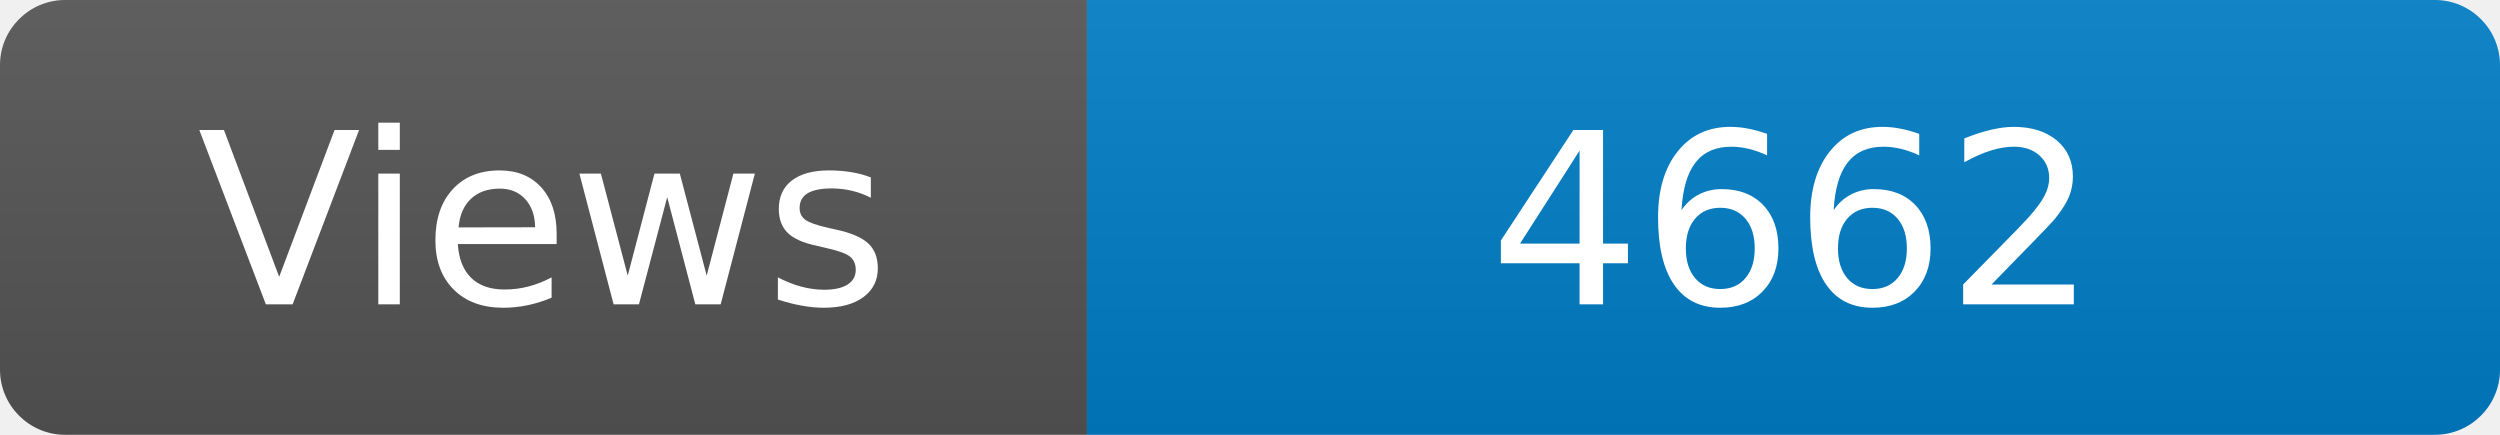
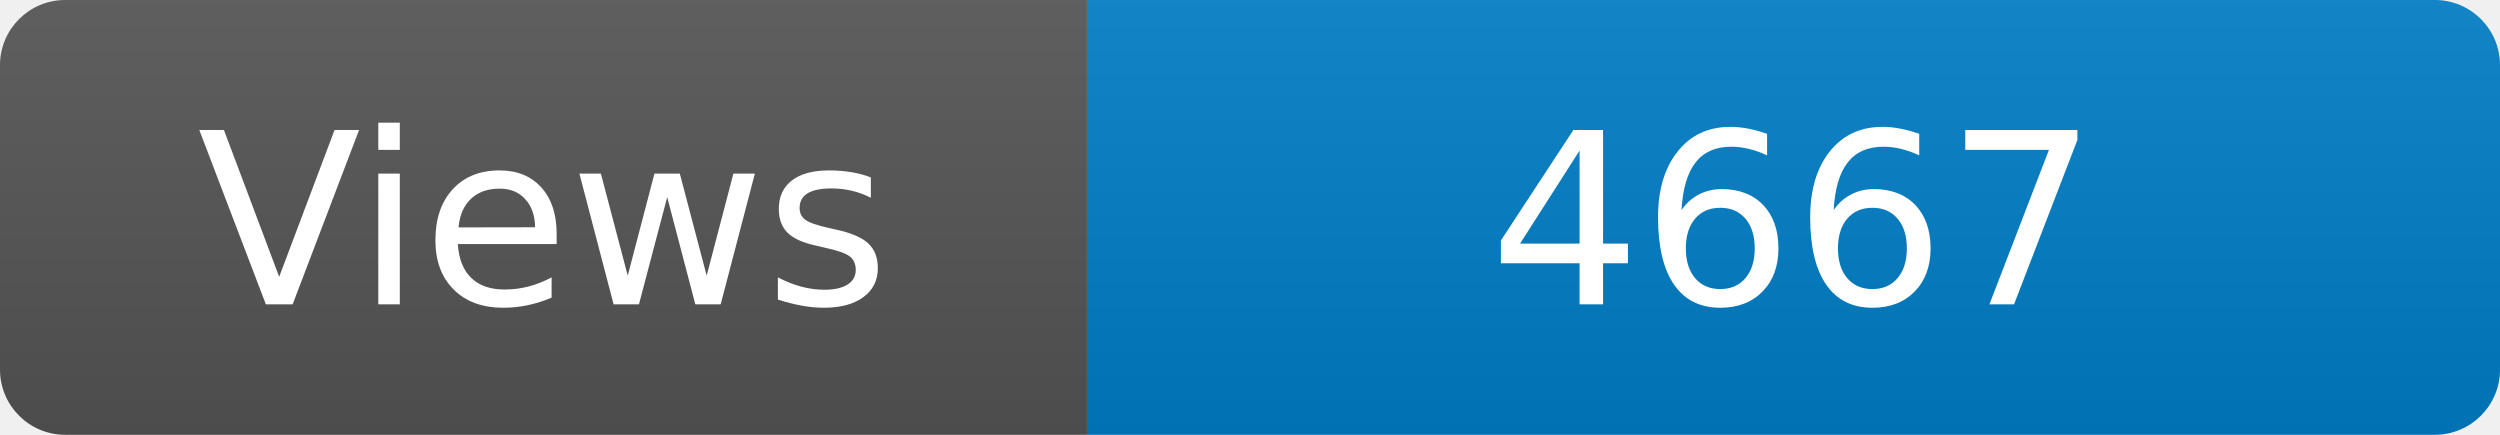
<svg xmlns="http://www.w3.org/2000/svg" width="115" height="20" role="img" aria-label="Maintained?: yes">
  <linearGradient id="s" x2="0" y2="100%">
    <stop offset="0" stop-color="#bbb" stop-opacity=".1" />
    <stop offset="1" stop-opacity=".1" />
  </linearGradient>
  <clipPath id="r">
    <rect width="115" height="20" rx="3" fill="#fff" />
  </clipPath>
  <g clip-path="url(#r)">
    <rect width="50" height="20" fill="#555" />
    <rect x="50" width="160" height="20" fill="#007ec6" />
    <rect width="115" height="20" fill="url(#s)" />
  </g>
  <g fill="#fff" text-anchor="middle" font-family="Verdana,Geneva,DejaVu Sans,sans-serif" font-size="110">
    <text x="250" y="140" transform="scale(.1)" fill="#fff">Views</text>
-     <text x="825" y="140" transform="scale(.1)" fill="#fff">4662</text>
+     <text x="825" y="140" transform="scale(.1)" fill="#fff">4667</text>
  </g>
</svg>
